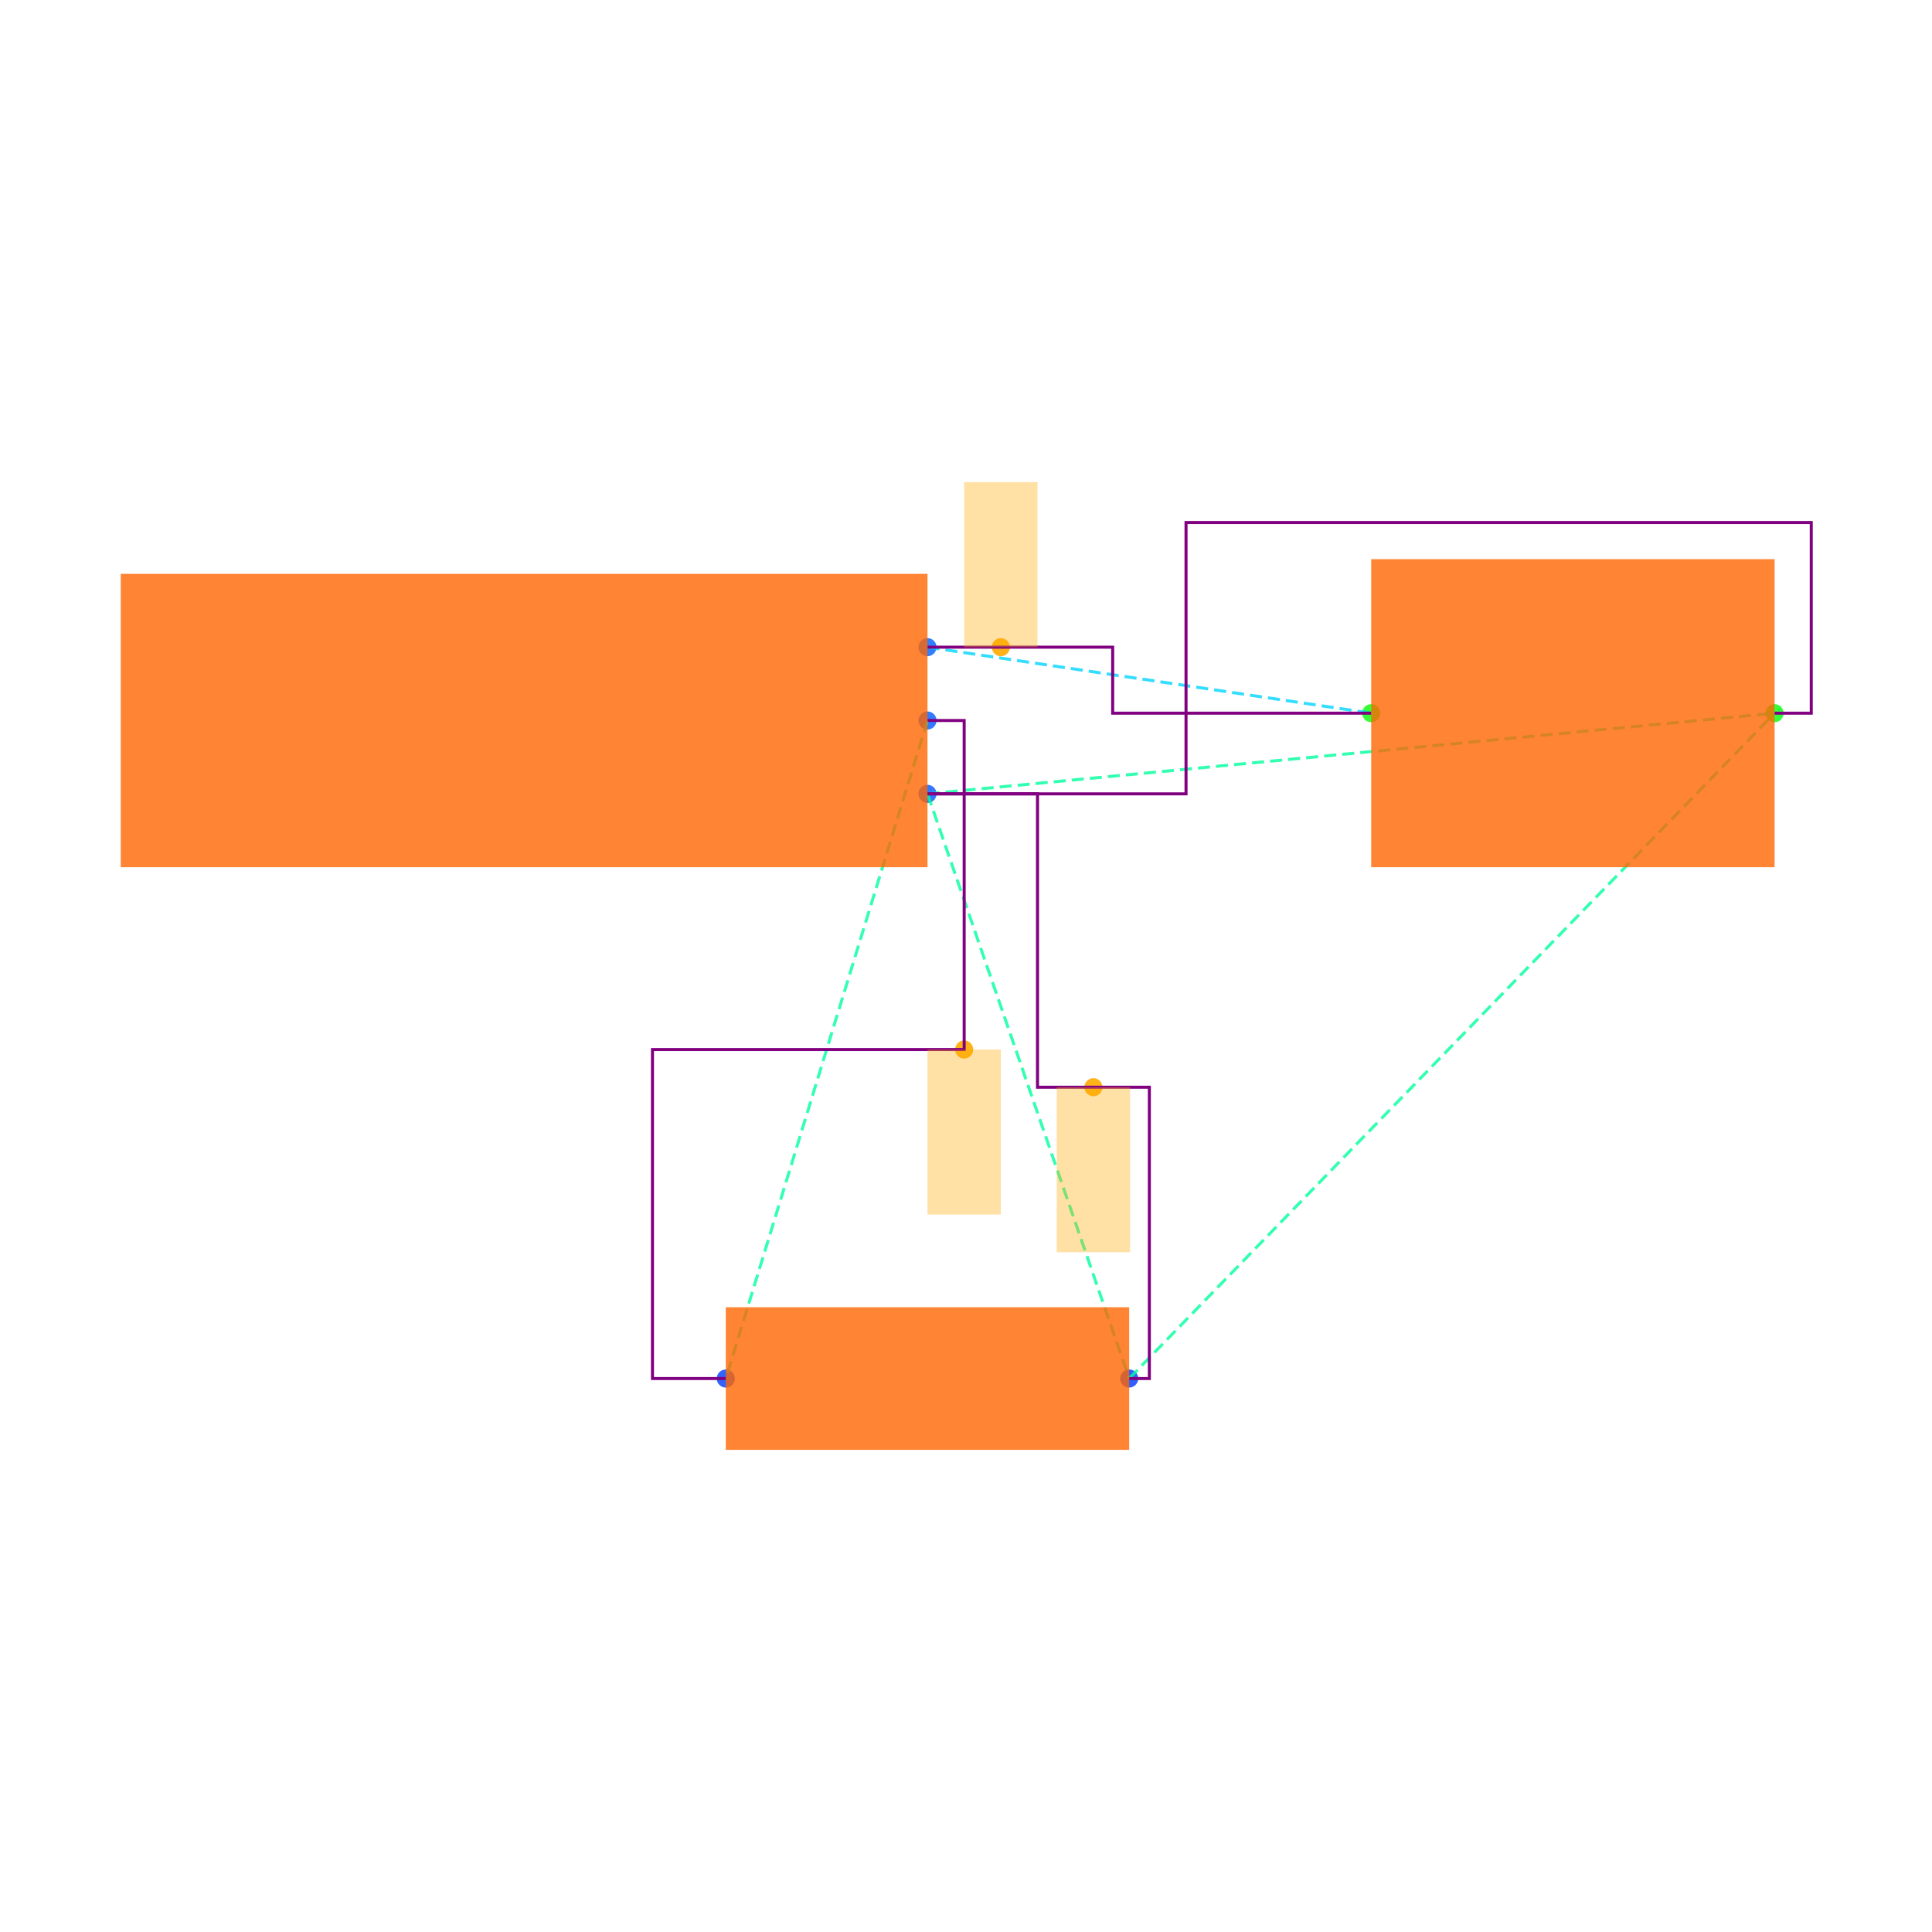
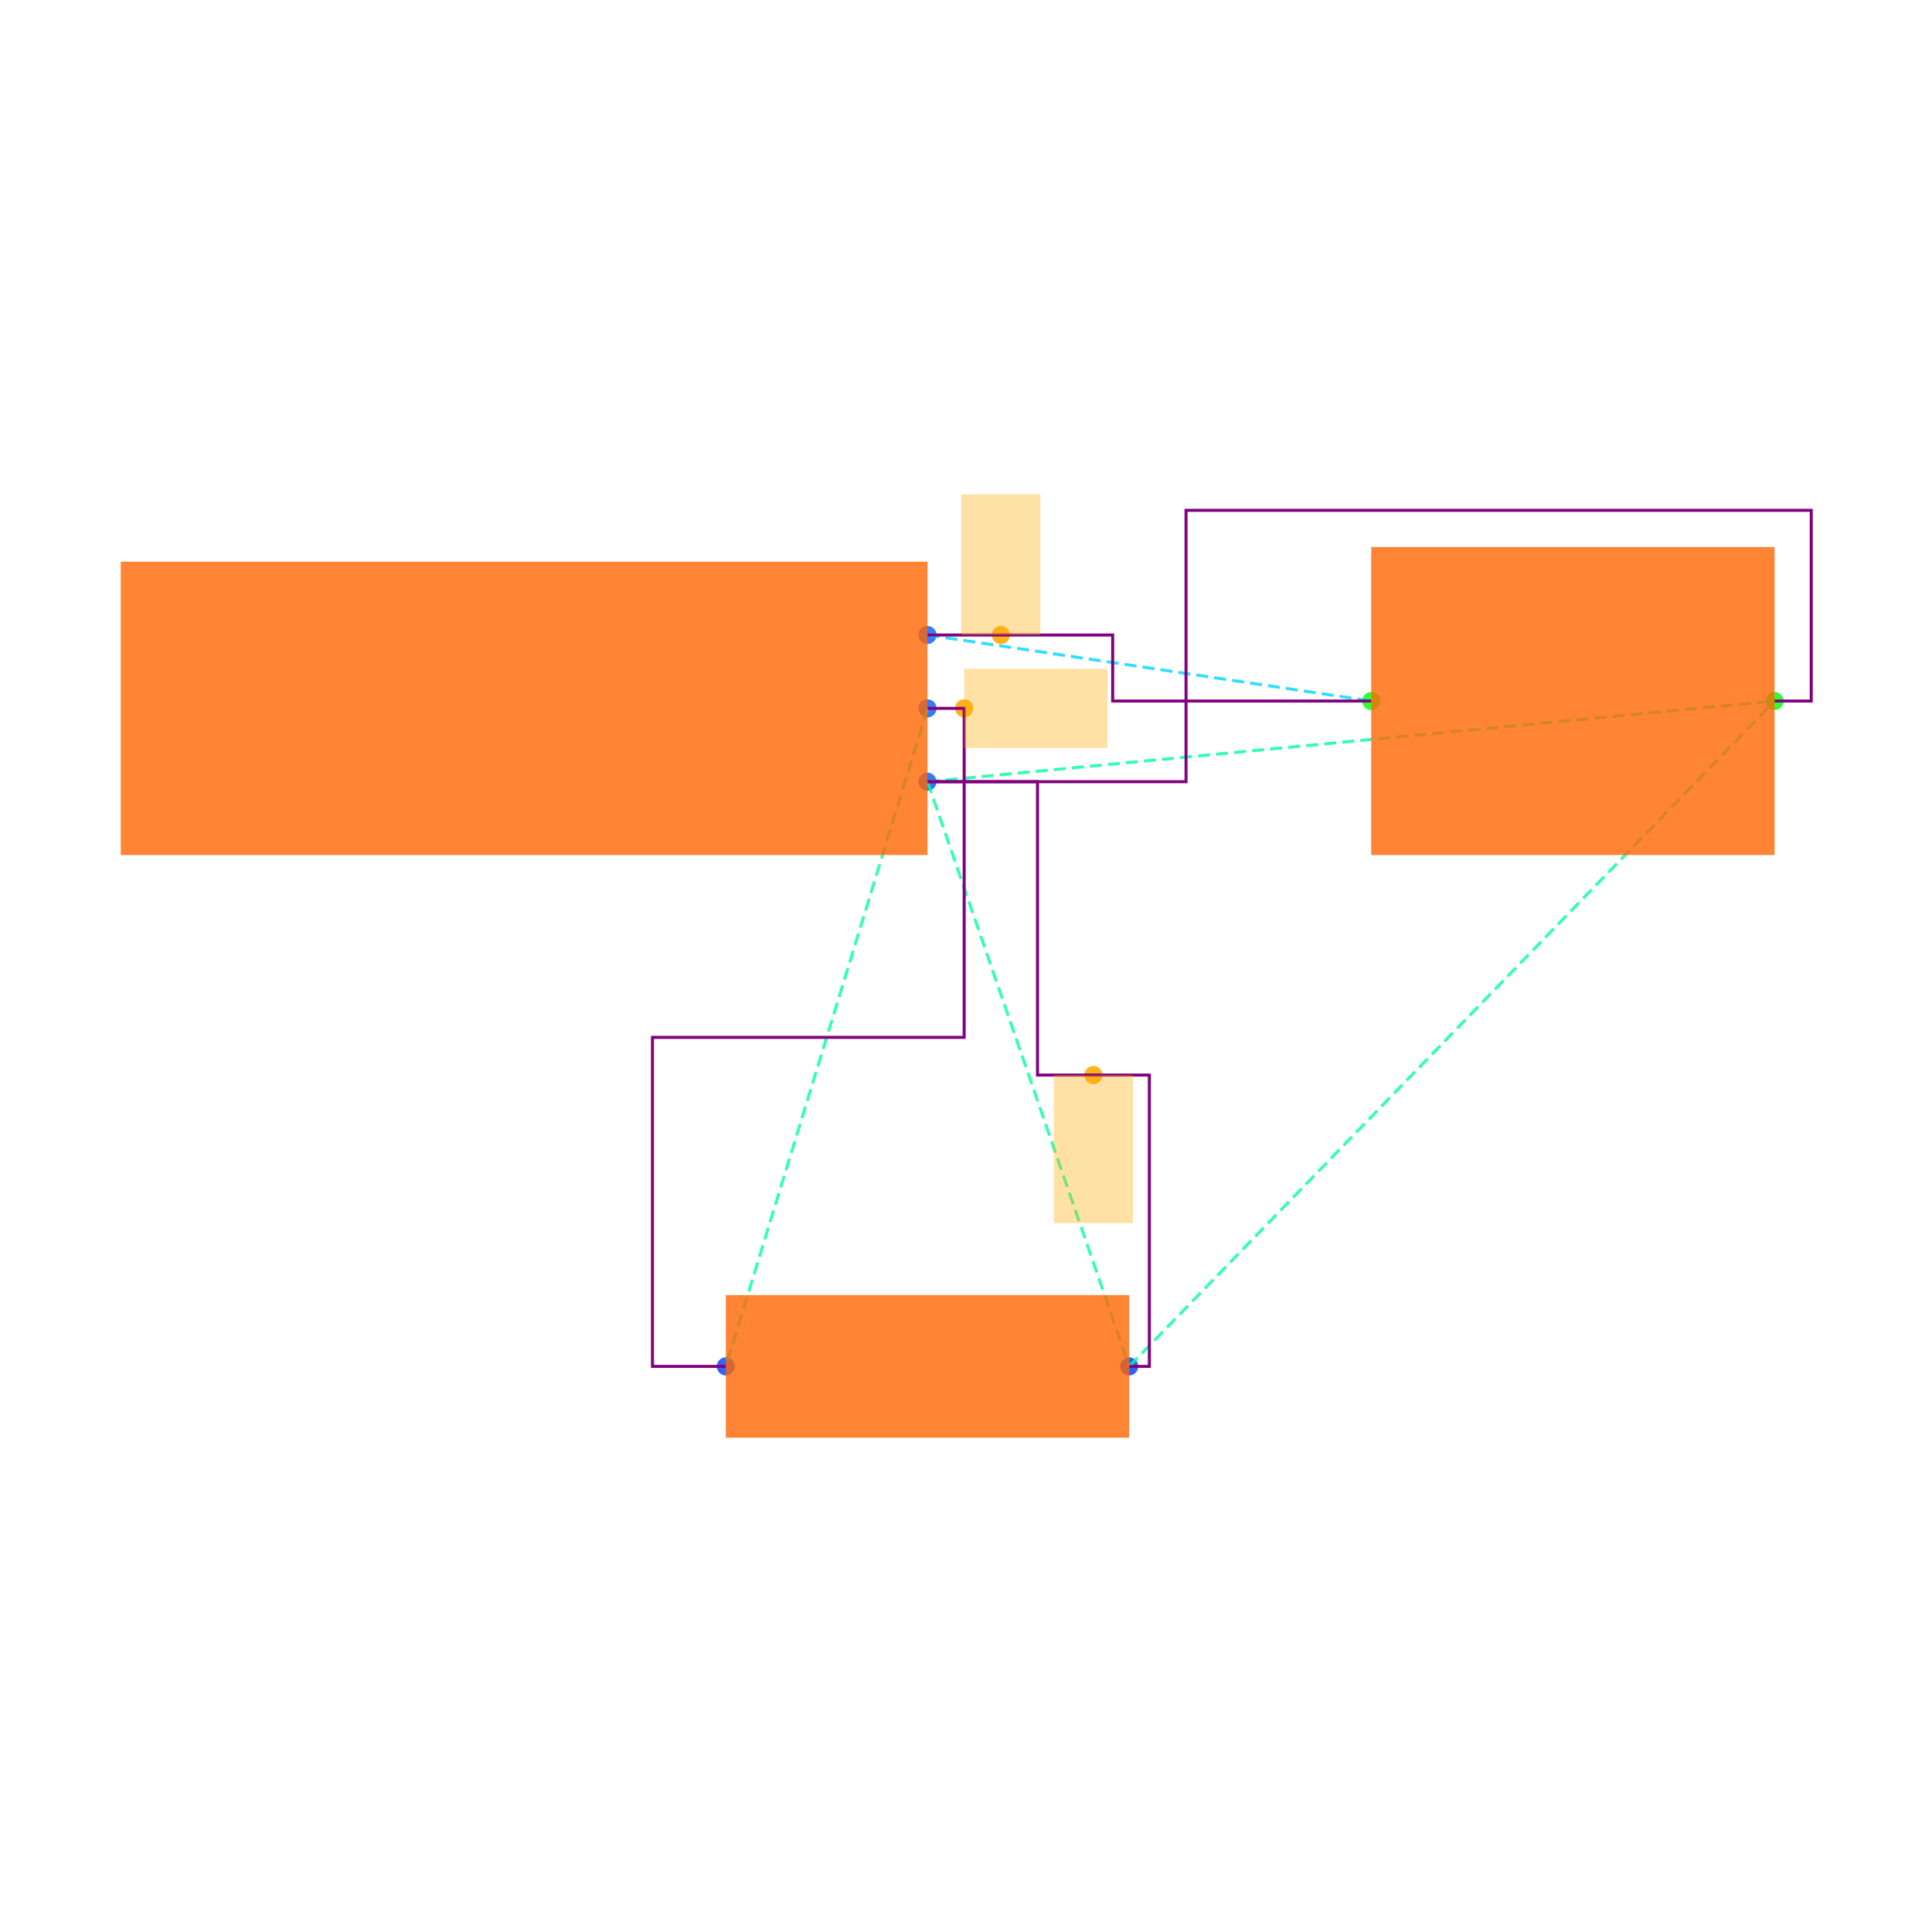
<svg xmlns="http://www.w3.org/2000/svg" width="640" height="640" viewBox="0 0 640 640">
  <rect width="100%" height="100%" fill="white" />
  <g>
-     <circle data-type="point" data-label="J1.1 x+" data-x="1.1" data-y="0.2" cx="307.245" cy="214.383" r="3" fill="hsl(218, 100%, 50%, 0.8)" />
+     <circle data-type="point" data-label="J1.1 x+" data-x="1.1" data-y="0.2" cx="307.245" cy="210.358" r="3" fill="hsl(218, 100%, 50%, 0.8)" />
  </g>
  <g>
-     <circle data-type="point" data-label="J1.2 x+" data-x="1.1" data-y="0" cx="307.245" cy="238.678" r="3" fill="hsl(219, 100%, 50%, 0.8)" />
+     <circle data-type="point" data-label="J1.2 x+" data-x="1.1" data-y="0" cx="307.245" cy="234.653" r="3" fill="hsl(219, 100%, 50%, 0.8)" />
  </g>
  <g>
-     <circle data-type="point" data-label="J1.3 x+" data-x="1.1" data-y="-0.2" cx="307.245" cy="262.973" r="3" fill="hsl(220, 100%, 50%, 0.8)" />
+     <circle data-type="point" data-label="J1.3 x+" data-x="1.1" data-y="-0.2" cx="307.245" cy="258.948" r="3" fill="hsl(220, 100%, 50%, 0.8)" />
  </g>
  <g>
-     <circle data-type="point" data-label="R1.1 x-" data-x="0.5499999999999996" data-y="-1.7944553499999996" cx="240.434" cy="456.659" r="3" fill="hsl(226, 100%, 50%, 0.8)" />
+     <circle data-type="point" data-label="R1.1 x-" data-x="0.5499999999999996" data-y="-1.7944553499999996" cx="240.434" cy="452.635" r="3" fill="hsl(226, 100%, 50%, 0.8)" />
  </g>
  <g>
-     <circle data-type="point" data-label="R1.2 x+" data-x="1.6499999999999997" data-y="-1.7944553499999996" cx="374.056" cy="456.659" r="3" fill="hsl(227, 100%, 50%, 0.8)" />
+     <circle data-type="point" data-label="R1.2 x+" data-x="1.6499999999999997" data-y="-1.7944553499999996" cx="374.056" cy="452.635" r="3" fill="hsl(227, 100%, 50%, 0.8)" />
  </g>
  <g>
-     <circle data-type="point" data-label="C1.1 x-" data-x="2.3099999999999996" data-y="0.01999999999999985" cx="454.23" cy="236.248" r="3" fill="hsl(121, 100%, 50%, 0.8)" />
+     <circle data-type="point" data-label="C1.1 x-" data-x="2.3099999999999996" data-y="0.01999999999999985" cx="454.23" cy="232.224" r="3" fill="hsl(121, 100%, 50%, 0.8)" />
  </g>
  <g>
-     <circle data-type="point" data-label="C1.2 x+" data-x="3.41" data-y="0.01999999999999985" cx="587.852" cy="236.248" r="3" fill="hsl(122, 100%, 50%, 0.8)" />
+     <circle data-type="point" data-label="C1.2 x+" data-x="3.41" data-y="0.01999999999999985" cx="587.852" cy="232.224" r="3" fill="hsl(122, 100%, 50%, 0.8)" />
  </g>
  <g>
-     <circle data-type="point" data-label="" data-x="1.3" data-y="0.2" cx="331.54" cy="214.383" r="3" fill="hsl(40, 100%, 50%, 0.9)" />
+     <circle data-type="point" data-label="" data-x="1.3" data-y="0.2" cx="331.54" cy="210.358" r="3" fill="hsl(40, 100%, 50%, 0.9)" />
  </g>
  <g>
-     <circle data-type="point" data-label="" data-x="1.2" data-y="-0.8972276749999998" cx="319.393" cy="347.669" r="3" fill="hsl(40, 100%, 50%, 0.9)" />
+     <circle data-type="point" data-label="" data-x="1.2" data-y="0" cx="319.393" cy="234.653" r="3" fill="hsl(40, 100%, 50%, 0.9)" />
  </g>
  <g>
-     <circle data-type="point" data-label="" data-x="1.5525" data-y="-1" cx="362.213" cy="360.153" r="3" fill="hsl(40, 100%, 50%, 0.9)" />
+     <circle data-type="point" data-label="" data-x="1.5525" data-y="-1" cx="362.213" cy="356.128" r="3" fill="hsl(40, 100%, 50%, 0.9)" />
  </g>
  <g>
-     <polyline data-points="1.1,0.2 2.3099999999999996,0.01999999999999985" data-type="line" data-label="" points="307.245,214.383 454.23,236.248" fill="none" stroke="hsl(190, 100%, 50%, 0.8)" stroke-width="1" stroke-dasharray="4 2" />
+     <polyline data-points="1.1,0.2 2.3099999999999996,0.01999999999999985" data-type="line" data-label="" points="307.245,210.358 454.23,232.224" fill="none" stroke="hsl(190, 100%, 50%, 0.8)" stroke-width="1" stroke-dasharray="4 2" />
  </g>
  <g>
-     <polyline data-points="1.1,0 0.5499999999999996,-1.7944553499999996" data-type="line" data-label="" points="307.245,238.678 240.434,456.659" fill="none" stroke="hsl(158, 100%, 50%, 0.8)" stroke-width="1" stroke-dasharray="4 2" />
+     <polyline data-points="1.1,0 0.5499999999999996,-1.7944553499999996" data-type="line" data-label="" points="307.245,234.653 240.434,452.635" fill="none" stroke="hsl(158, 100%, 50%, 0.8)" stroke-width="1" stroke-dasharray="4 2" />
  </g>
  <g>
-     <polyline data-points="1.1,-0.2 1.6499999999999997,-1.7944553499999996" data-type="line" data-label="" points="307.245,262.973 374.056,456.659" fill="none" stroke="hsl(157, 100%, 50%, 0.8)" stroke-width="1" stroke-dasharray="4 2" />
+     <polyline data-points="1.1,-0.2 1.6499999999999997,-1.7944553499999996" data-type="line" data-label="" points="307.245,258.948 374.056,452.635" fill="none" stroke="hsl(157, 100%, 50%, 0.8)" stroke-width="1" stroke-dasharray="4 2" />
  </g>
  <g>
-     <polyline data-points="1.1,-0.2 3.41,0.01999999999999985" data-type="line" data-label="" points="307.245,262.973 587.852,236.248" fill="none" stroke="hsl(157, 100%, 50%, 0.8)" stroke-width="1" stroke-dasharray="4 2" />
+     <polyline data-points="1.1,-0.2 3.41,0.01999999999999985" data-type="line" data-label="" points="307.245,258.948 587.852,232.224" fill="none" stroke="hsl(157, 100%, 50%, 0.8)" stroke-width="1" stroke-dasharray="4 2" />
  </g>
  <g>
-     <polyline data-points="1.6499999999999997,-1.7944553499999996 3.41,0.01999999999999985" data-type="line" data-label="" points="374.056,456.659 587.852,236.248" fill="none" stroke="hsl(157, 100%, 50%, 0.8)" stroke-width="1" stroke-dasharray="4 2" />
+     <polyline data-points="1.6499999999999997,-1.7944553499999996 3.41,0.01999999999999985" data-type="line" data-label="" points="374.056,452.635 587.852,232.224" fill="none" stroke="hsl(157, 100%, 50%, 0.8)" stroke-width="1" stroke-dasharray="4 2" />
  </g>
  <g>
-     <polyline data-points="1.1,0.2 1.3,0.2 1.6049999999999998,0.2 1.6049999999999998,0.01999999999999985 2.1099999999999994,0.01999999999999985 2.3099999999999996,0.01999999999999985" data-type="line" data-label="" points="307.245,214.383 331.54,214.383 368.59,214.383 368.59,236.248 429.935,236.248 454.23,236.248" fill="none" stroke="purple" stroke-width="1" />
+     <polyline data-points="1.1,0.2 1.3,0.2 1.6049999999999998,0.2 1.6049999999999998,0.01999999999999985 2.1099999999999994,0.01999999999999985 2.3099999999999996,0.01999999999999985" data-type="line" data-label="" points="307.245,210.358 331.54,210.358 368.59,210.358 368.59,232.224 429.935,232.224 454.23,232.224" fill="none" stroke="purple" stroke-width="1" />
  </g>
  <g>
-     <polyline data-points="1.1,0 1.2,0 1.2,-0.8972276749999998 0.34999999999999964,-0.8972276749999998 0.34999999999999964,-1.7944553499999996 0.5499999999999996,-1.7944553499999996" data-type="line" data-label="" points="307.245,238.678 319.393,238.678 319.393,347.669 216.139,347.669 216.139,456.659 240.434,456.659" fill="none" stroke="purple" stroke-width="1" />
+     <polyline data-points="1.1,0 1.2,0 1.2,-0.8972276749999998 0.34999999999999964,-0.8972276749999998 0.34999999999999964,-1.7944553499999996 0.5499999999999996,-1.7944553499999996" data-type="line" data-label="" points="307.245,234.653 319.393,234.653 319.393,343.644 216.139,343.644 216.139,452.635 240.434,452.635" fill="none" stroke="purple" stroke-width="1" />
  </g>
  <g>
-     <polyline data-points="1.1,-0.2 1.805,-0.2 1.805,0.5399999999999998 3.5100000000000002,0.5399999999999998 3.5100000000000002,0.01999999999999985 3.41,0.01999999999999985" data-type="line" data-label="" points="307.245,262.973 392.885,262.973 392.885,173.081 600,173.081 600,236.248 587.852,236.248" fill="none" stroke="purple" stroke-width="1" />
+     <polyline data-points="1.1,-0.2 1.805,-0.2 1.805,0.5399999999999998 3.5100000000000002,0.5399999999999998 3.5100000000000002,0.01999999999999985 3.41,0.01999999999999985" data-type="line" data-label="" points="307.245,258.948 392.885,258.948 392.885,169.056 600,169.056 600,232.224 587.852,232.224" fill="none" stroke="purple" stroke-width="1" />
  </g>
  <g>
-     <polyline data-points="1.6499999999999997,-1.7944553499999996 1.7049999999999998,-1.7944553499999996 1.7049999999999998,-1 1.4000000000000001,-1 1.4000000000000001,-0.2 1.1,-0.2" data-type="line" data-label="" points="374.056,456.659 380.738,456.659 380.738,360.153 343.688,360.153 343.688,262.973 307.245,262.973" fill="none" stroke="purple" stroke-width="1" />
+     <polyline data-points="1.6499999999999997,-1.7944553499999996 1.7049999999999998,-1.7944553499999996 1.7049999999999998,-1 1.4000000000000001,-1 1.4000000000000001,-0.2 1.1,-0.2" data-type="line" data-label="" points="374.056,452.635 380.738,452.635 380.738,356.128 343.688,356.128 343.688,258.948 307.245,258.948" fill="none" stroke="purple" stroke-width="1" />
  </g>
  <g>
-     <rect data-type="rect" data-label="schematic_component_0" data-x="0" data-y="0" x="40" y="190.088" width="267.245" height="97.18" fill="hsl(24, 100%, 50%, 0.8)" stroke="black" stroke-width="0.008" />
+     <rect data-type="rect" data-label="schematic_component_0" data-x="0" data-y="0" x="40" y="186.063" width="267.245" height="97.18" fill="hsl(24, 100%, 50%, 0.8)" stroke="black" stroke-width="0.008" />
  </g>
  <g>
-     <rect data-type="rect" data-label="schematic_component_1" data-x="1.0999999999999996" data-y="-1.7944553499999996" x="240.434" y="433.038" width="133.623" height="47.243" fill="hsl(24, 100%, 50%, 0.8)" stroke="black" stroke-width="0.008" />
+     <rect data-type="rect" data-label="schematic_component_1" data-x="1.0999999999999996" data-y="-1.7944553499999996" x="240.434" y="429.013" width="133.623" height="47.243" fill="hsl(24, 100%, 50%, 0.8)" stroke="black" stroke-width="0.008" />
  </g>
  <g>
-     <rect data-type="rect" data-label="schematic_component_2" data-x="2.86" data-y="0.01999999999999985" x="454.23" y="185.229" width="133.623" height="102.039" fill="hsl(24, 100%, 50%, 0.8)" stroke="black" stroke-width="0.008" />
+     <rect data-type="rect" data-label="schematic_component_2" data-x="2.86" data-y="0.01999999999999985" x="454.23" y="181.204" width="133.623" height="102.039" fill="hsl(24, 100%, 50%, 0.8)" stroke="black" stroke-width="0.008" />
  </g>
  <g>
-     <rect data-type="rect" data-label="" data-x="1.3" data-y="0.42500000000000004" x="319.393" y="159.719" width="24.295" height="54.664" fill="hsl(40, 100%, 50%, 0.35)" stroke="black" stroke-width="0.008" />
+     <rect data-type="rect" data-label="" data-x="1.3" data-y="0.39186666666666664" x="318.421" y="163.744" width="26.239" height="46.614" fill="hsl(40, 100%, 50%, 0.35)" stroke="black" stroke-width="0.008" />
  </g>
  <g>
-     <rect data-type="rect" data-label="" data-x="1.2" data-y="-1.1222276749999998" x="307.245" y="347.669" width="24.295" height="54.664" fill="hsl(40, 100%, 50%, 0.35)" stroke="black" stroke-width="0.008" />
+     <rect data-type="rect" data-label="" data-x="1.3952" data-y="0" x="319.393" y="221.534" width="47.424" height="26.239" fill="hsl(40, 100%, 50%, 0.35)" stroke="black" stroke-width="0.008" />
  </g>
  <g>
-     <rect data-type="rect" data-label="" data-x="1.5525" data-y="-1.225" x="350.065" y="360.153" width="24.295" height="54.664" fill="hsl(40, 100%, 50%, 0.35)" stroke="black" stroke-width="0.008" />
+     <rect data-type="rect" data-label="" data-x="1.5525" data-y="-1.2018666666666666" x="349.093" y="356.128" width="26.239" height="49.044" fill="hsl(40, 100%, 50%, 0.35)" stroke="black" stroke-width="0.008" />
  </g>
  <g id="crosshair" style="display: none">
    <line id="crosshair-h" y1="0" y2="640" stroke="#666" stroke-width="0.5" />
    <line id="crosshair-v" x1="0" x2="640" stroke="#666" stroke-width="0.5" />
    <text id="coordinates" font-family="monospace" font-size="12" fill="#666" />
  </g>
</svg>
